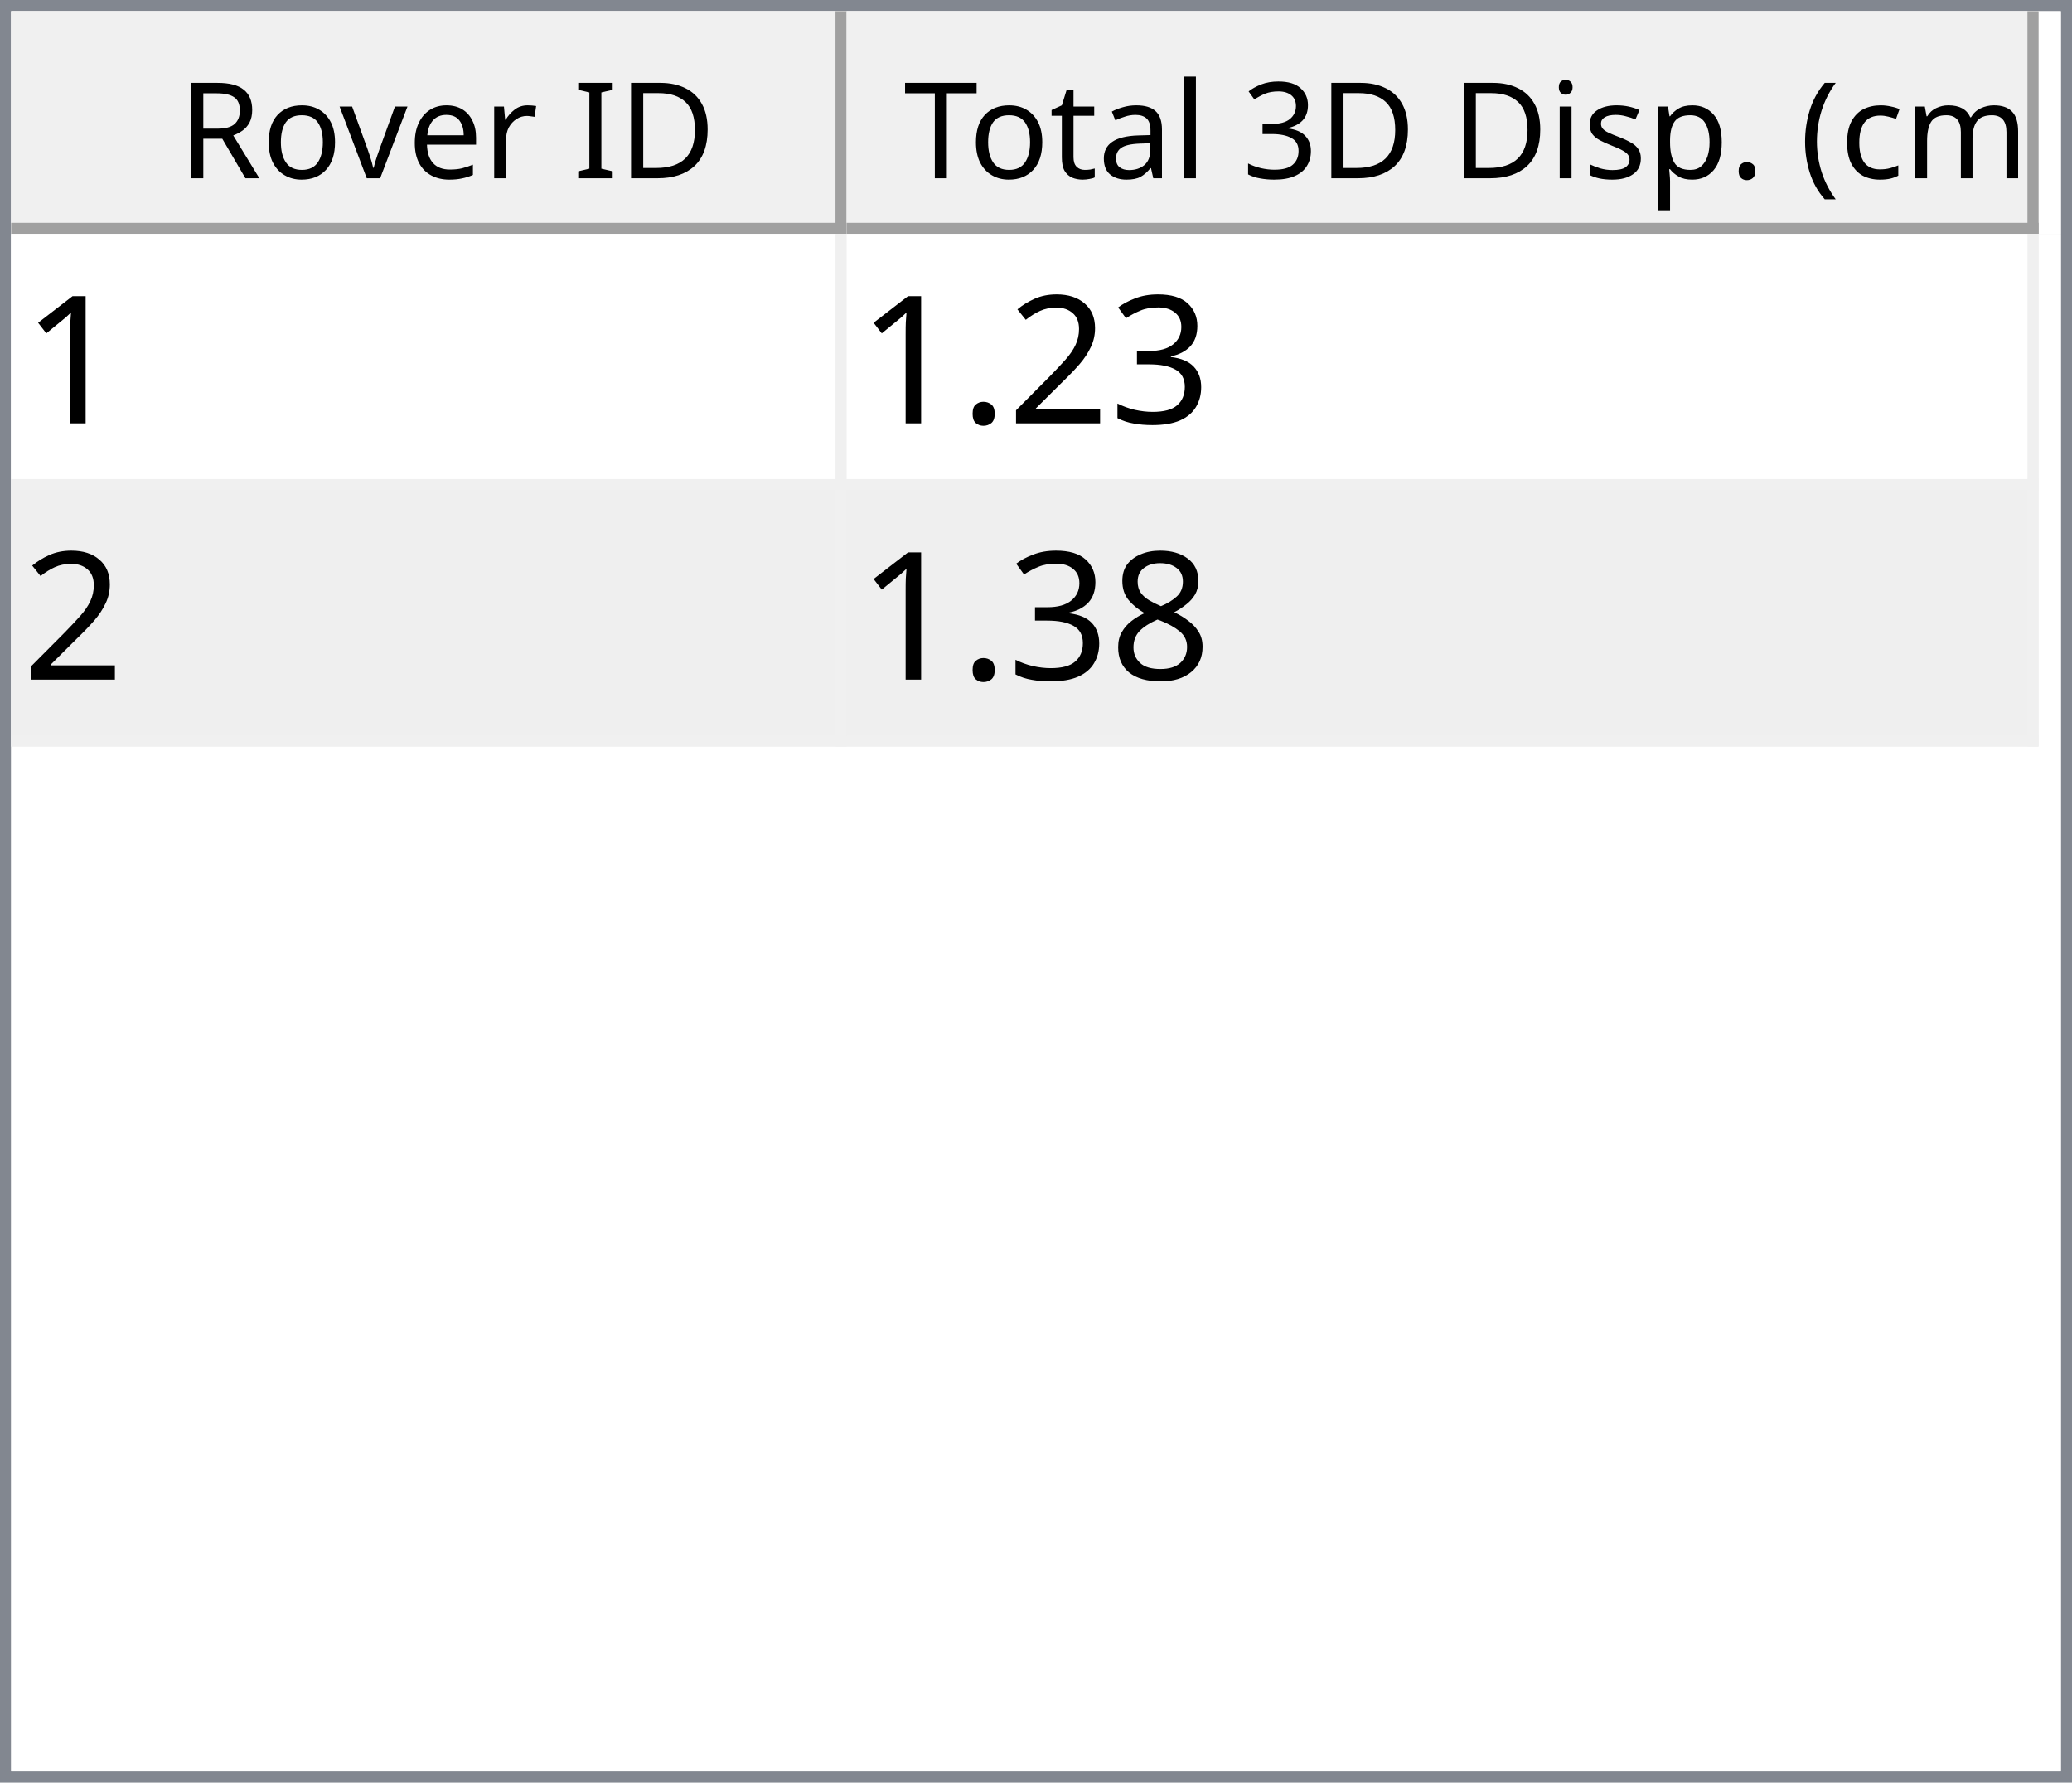
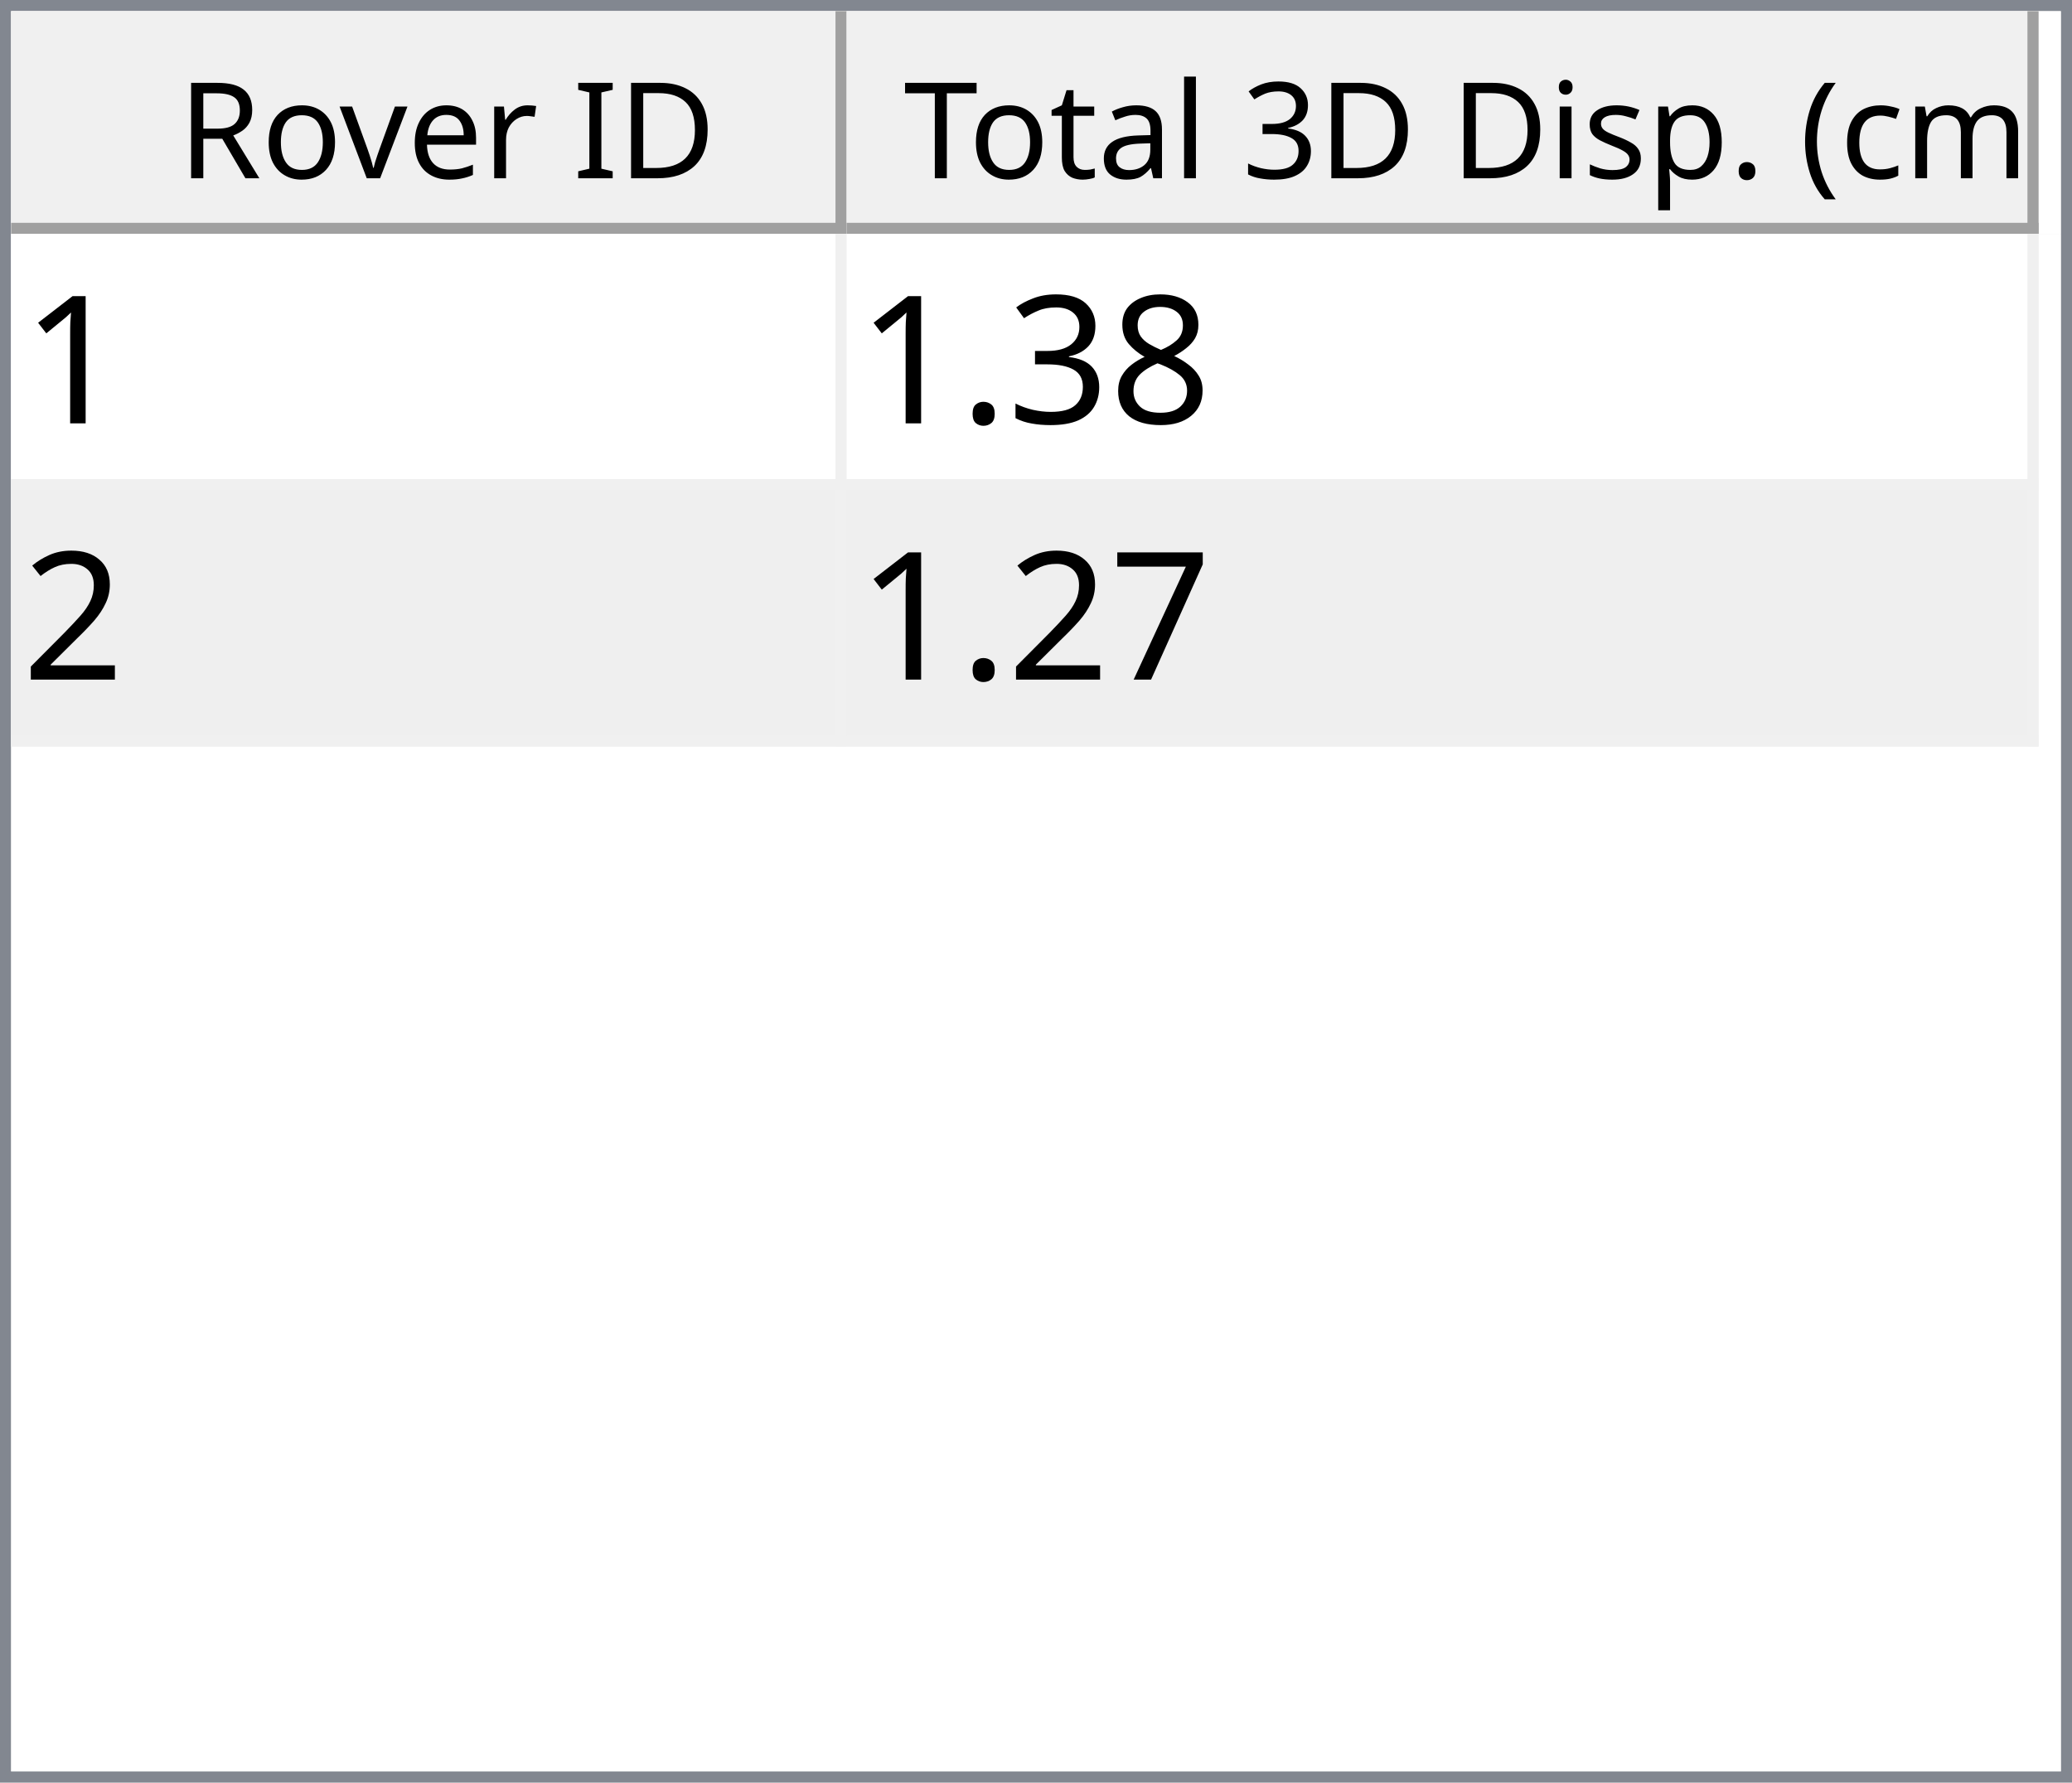
<svg xmlns="http://www.w3.org/2000/svg" style="fill-opacity:1; color-rendering:auto; color-interpolation:auto; text-rendering:auto; stroke:black; stroke-linecap:square; stroke-miterlimit:10; shape-rendering:auto; stroke-opacity:1; fill:black; stroke-dasharray:none; font-weight:normal; stroke-width:1; font-family:'Dialog'; font-style:normal; stroke-linejoin:miter; font-size:12px; stroke-dashoffset:0; image-rendering:auto;" width="186" height="160">
  <defs id="genericDefs" />
  <g>
    <defs id="defs1">
      <clipPath clipPathUnits="userSpaceOnUse" id="clipPath1">
        <path d="M0 0 L186 0 L186 160 L0 160 L0 0 Z" />
      </clipPath>
      <clipPath clipPathUnits="userSpaceOnUse" id="clipPath2">
        <path d="M0 0 L0 160 L186 160 L186 0 Z" />
      </clipPath>
      <clipPath clipPathUnits="userSpaceOnUse" id="clipPath3">
        <path d="M0 0 L0 20 L184 20 L184 0 Z" />
      </clipPath>
      <clipPath clipPathUnits="userSpaceOnUse" id="clipPath4">
        <path d="M0 0 L0 20 L75 20 L75 0 Z" />
      </clipPath>
      <clipPath clipPathUnits="userSpaceOnUse" id="clipPath5">
        <path d="M1 1 L1 19 L74 19 L74 1 Z" />
      </clipPath>
      <clipPath clipPathUnits="userSpaceOnUse" id="clipPath6">
        <path d="M0 0 L0 18 L73 18 L73 0 Z" />
      </clipPath>
      <clipPath clipPathUnits="userSpaceOnUse" id="clipPath7">
        <path d="M-0.5 -0.5 L-0.5 19.5 L74.5 19.5 L74.5 -0.5 Z" />
      </clipPath>
      <clipPath clipPathUnits="userSpaceOnUse" id="clipPath8">
        <path d="M0 0 L0 20 L107 20 L107 0 Z" />
      </clipPath>
      <clipPath clipPathUnits="userSpaceOnUse" id="clipPath9">
        <path d="M1 1 L1 19 L106 19 L106 1 Z" />
      </clipPath>
      <clipPath clipPathUnits="userSpaceOnUse" id="clipPath10">
        <path d="M0 0 L0 18 L105 18 L105 0 Z" />
      </clipPath>
      <clipPath clipPathUnits="userSpaceOnUse" id="clipPath11">
        <path d="M-0.5 -0.5 L-0.5 19.5 L106.5 19.5 L106.5 -0.5 Z" />
      </clipPath>
      <clipPath clipPathUnits="userSpaceOnUse" id="clipPath12">
        <path d="M0 0 L0 138 L184 138 L184 0 Z" />
      </clipPath>
      <clipPath clipPathUnits="userSpaceOnUse" id="clipPath13">
        <path d="M0 0 L0 46 L182 46 L182 0 Z" />
      </clipPath>
      <clipPath clipPathUnits="userSpaceOnUse" id="clipPath14">
        <path d="M-0.5 -0.5 L-0.5 45.5 L181.5 45.5 L181.5 -0.5 Z" />
      </clipPath>
      <clipPath clipPathUnits="userSpaceOnUse" id="clipPath15">
        <path d="M0 0 L0 22 L74 22 L74 0 Z" />
      </clipPath>
      <clipPath clipPathUnits="userSpaceOnUse" id="clipPath16">
        <path d="M0 0 L0 22 L106 22 L106 0 Z" />
      </clipPath>
      <font horiz-adv-x="64.551" id="font1">
        <font-face ascent="107.91" descent="25.098" units-per-em="100" style="font-style:normal; font-family:Segoe UI; font-weight:normal;" />
        <missing-glyph horiz-adv-x="64.551" d="M8.109 0 L8.109 68.266 L56.453 68.266 L56.453 0 L8.109 0 ZM15.328 7.234 L49.219 7.234 L49.219 61.031 L15.328 61.031 L15.328 7.234 Z" />
        <glyph unicode="D" horiz-adv-x="70.117" d="M9.188 0 L9.188 70.016 L28.516 70.016 Q65.531 70.016 65.531 35.891 Q65.531 19.672 55.25 9.836 Q44.969 0 27.734 0 L9.188 0 ZM17.391 62.594 L17.391 7.422 L27.828 7.422 Q41.609 7.422 49.273 14.797 Q56.938 22.172 56.938 35.688 Q56.938 62.594 28.328 62.594 L17.391 62.594 Z" />
        <glyph unicode="I" horiz-adv-x="26.611" d="M17.391 0 L9.188 0 L9.188 70.016 L17.391 70.016 L17.391 0 Z" />
        <glyph unicode=" " horiz-adv-x="27.393" d="" />
        <glyph unicode="r" horiz-adv-x="34.766" d="M34.188 41.891 Q32.078 43.5 28.125 43.5 Q23 43.5 19.555 38.672 Q16.109 33.844 16.109 25.484 L16.109 0 L8.109 0 L8.109 50 L16.109 50 L16.109 39.703 L16.312 39.703 Q18.016 44.969 21.531 47.922 Q25.047 50.875 29.391 50.875 Q32.516 50.875 34.188 50.203 L34.188 41.891 Z" />
        <glyph unicode="e" horiz-adv-x="52.295" d="M48.297 23 L12.984 23 Q13.188 14.656 17.484 10.109 Q21.781 5.562 29.297 5.562 Q37.75 5.562 44.828 11.141 L44.828 3.609 Q38.234 -1.172 27.391 -1.172 Q16.797 -1.172 10.742 5.641 Q4.688 12.453 4.688 24.812 Q4.688 36.469 11.305 43.82 Q17.922 51.172 27.734 51.172 Q37.547 51.172 42.922 44.828 Q48.297 38.484 48.297 27.203 L48.297 23 ZM40.094 29.781 Q40.047 36.719 36.75 40.578 Q33.453 44.438 27.594 44.438 Q21.922 44.438 17.969 40.383 Q14.016 36.328 13.094 29.781 L40.094 29.781 Z" />
        <glyph unicode="v" horiz-adv-x="47.9" d="M47.406 50 L27.484 0 L19.625 0 L0.688 50 L9.469 50 L22.172 13.672 Q23.578 9.672 23.922 6.688 L24.125 6.688 Q24.609 10.453 25.688 13.484 L38.969 50 L47.406 50 Z" />
        <glyph unicode="o" horiz-adv-x="58.594" d="M29 -1.172 Q17.922 -1.172 11.305 5.836 Q4.688 12.844 4.688 24.422 Q4.688 37.016 11.57 44.094 Q18.453 51.172 30.172 51.172 Q41.359 51.172 47.633 44.289 Q53.906 37.406 53.906 25.203 Q53.906 13.234 47.141 6.031 Q40.375 -1.172 29 -1.172 ZM29.594 44.438 Q21.875 44.438 17.383 39.188 Q12.891 33.938 12.891 24.703 Q12.891 15.828 17.43 10.695 Q21.969 5.562 29.594 5.562 Q37.359 5.562 41.531 10.594 Q45.703 15.625 45.703 24.906 Q45.703 34.281 41.531 39.359 Q37.359 44.438 29.594 44.438 Z" />
        <glyph unicode="R" horiz-adv-x="59.814" d="M59.375 0 L49.609 0 L37.891 19.625 Q36.281 22.359 34.766 24.289 Q33.25 26.219 31.664 27.438 Q30.078 28.656 28.25 29.219 Q26.422 29.781 24.125 29.781 L17.391 29.781 L17.391 0 L9.188 0 L9.188 70.016 L30.078 70.016 Q34.672 70.016 38.555 68.867 Q42.438 67.719 45.289 65.375 Q48.141 63.031 49.758 59.547 Q51.375 56.062 51.375 51.375 Q51.375 47.703 50.273 44.656 Q49.172 41.609 47.148 39.211 Q45.125 36.812 42.266 35.133 Q39.406 33.453 35.844 32.516 L35.844 32.328 Q37.594 31.547 38.891 30.547 Q40.188 29.547 41.359 28.18 Q42.531 26.812 43.68 25.078 Q44.828 23.344 46.234 21.047 L59.375 0 ZM17.391 62.594 L17.391 37.203 L28.516 37.203 Q31.594 37.203 34.203 38.133 Q36.812 39.062 38.719 40.797 Q40.625 42.531 41.703 45.047 Q42.781 47.562 42.781 50.688 Q42.781 56.297 39.141 59.445 Q35.5 62.594 28.609 62.594 L17.391 62.594 Z" />
        <glyph unicode=")" horiz-adv-x="30.176" d="M8.297 -15.922 L1.172 -15.922 Q16.406 2.344 16.406 26.812 Q16.406 51.469 1.078 70.016 L8.297 70.016 Q23.531 52.156 23.531 26.703 Q23.531 1.375 8.297 -15.922 Z" />
        <glyph unicode="m" horiz-adv-x="86.133" d="M79.109 0 L71.094 0 L71.094 28.719 Q71.094 37.016 68.531 40.727 Q65.969 44.438 59.906 44.438 Q54.781 44.438 51.195 39.75 Q47.609 35.062 47.609 28.516 L47.609 0 L39.594 0 L39.594 29.688 Q39.594 44.438 28.219 44.438 Q22.953 44.438 19.531 40.016 Q16.109 35.594 16.109 28.516 L16.109 0 L8.109 0 L8.109 50 L16.109 50 L16.109 42.094 L16.312 42.094 Q21.625 51.172 31.844 51.172 Q36.969 51.172 40.773 48.312 Q44.578 45.453 46 40.828 Q51.562 51.172 62.594 51.172 Q79.109 51.172 79.109 30.812 L79.109 0 Z" />
        <glyph unicode="c" horiz-adv-x="46.191" d="M42.188 2.297 Q36.422 -1.172 28.516 -1.172 Q17.828 -1.172 11.258 5.789 Q4.688 12.75 4.688 23.828 Q4.688 36.188 11.766 43.68 Q18.844 51.172 30.672 51.172 Q37.25 51.172 42.281 48.734 L42.281 40.531 Q36.719 44.438 30.375 44.438 Q22.703 44.438 17.797 38.945 Q12.891 33.453 12.891 24.516 Q12.891 15.719 17.508 10.641 Q22.125 5.562 29.891 5.562 Q36.422 5.562 42.188 9.906 L42.188 2.297 Z" />
        <glyph unicode="(" horiz-adv-x="30.176" d="M29.109 -15.922 L21.969 -15.922 Q6.844 1.375 6.844 26.703 Q6.844 52.156 21.969 70.016 L29.203 70.016 Q13.875 51.469 13.875 26.812 Q13.875 2.344 29.109 -15.922 Z" />
        <glyph unicode="." horiz-adv-x="21.68" d="M10.891 -1.078 Q8.641 -1.078 7.055 0.539 Q5.469 2.156 5.469 4.391 Q5.469 6.641 7.055 8.273 Q8.641 9.906 10.891 9.906 Q13.188 9.906 14.797 8.273 Q16.406 6.641 16.406 4.391 Q16.406 2.156 14.797 0.539 Q13.188 -1.078 10.891 -1.078 Z" />
        <glyph unicode="p" horiz-adv-x="58.789" d="M16.312 7.234 L16.109 7.234 L16.109 -23 L8.109 -23 L8.109 50 L16.109 50 L16.109 41.219 L16.312 41.219 Q22.219 51.172 33.594 51.172 Q43.266 51.172 48.688 44.461 Q54.109 37.75 54.109 26.469 Q54.109 13.922 48 6.375 Q41.891 -1.172 31.297 -1.172 Q21.578 -1.172 16.312 7.234 ZM16.109 27.391 L16.109 20.406 Q16.109 14.203 20.141 9.883 Q24.172 5.562 30.375 5.562 Q37.641 5.562 41.773 11.133 Q45.906 16.703 45.906 26.609 Q45.906 34.969 42.047 39.703 Q38.188 44.438 31.594 44.438 Q24.609 44.438 20.359 39.578 Q16.109 34.719 16.109 27.391 Z" />
        <glyph unicode="s" horiz-adv-x="42.432" d="M5.078 1.812 L5.078 10.406 Q11.625 5.562 19.484 5.562 Q30.031 5.562 30.031 12.594 Q30.031 14.594 29.125 15.992 Q28.219 17.391 26.68 18.461 Q25.141 19.531 23.07 20.383 Q21 21.234 18.609 22.172 Q15.281 23.484 12.766 24.828 Q10.25 26.172 8.57 27.859 Q6.891 29.547 6.031 31.695 Q5.172 33.844 5.172 36.719 Q5.172 40.234 6.789 42.945 Q8.406 45.656 11.086 47.484 Q13.766 49.312 17.211 50.242 Q20.656 51.172 24.312 51.172 Q30.812 51.172 35.938 48.922 L35.938 40.828 Q30.422 44.438 23.25 44.438 Q21 44.438 19.195 43.922 Q17.391 43.406 16.094 42.477 Q14.797 41.547 14.086 40.258 Q13.375 38.969 13.375 37.406 Q13.375 35.453 14.086 34.133 Q14.797 32.812 16.164 31.789 Q17.531 30.766 19.484 29.938 Q21.438 29.109 23.922 28.125 Q27.25 26.859 29.883 25.516 Q32.516 24.172 34.375 22.484 Q36.234 20.797 37.234 18.602 Q38.234 16.406 38.234 13.375 Q38.234 9.672 36.602 6.938 Q34.969 4.203 32.234 2.398 Q29.5 0.594 25.93 -0.289 Q22.359 -1.172 18.453 -1.172 Q10.75 -1.172 5.078 1.812 Z" />
        <glyph unicode="i" horiz-adv-x="24.219" d="M12.203 62.703 Q10.062 62.703 8.547 64.164 Q7.031 65.625 7.031 67.875 Q7.031 70.125 8.547 71.609 Q10.062 73.094 12.203 73.094 Q14.406 73.094 15.945 71.609 Q17.484 70.125 17.484 67.875 Q17.484 65.719 15.945 64.211 Q14.406 62.703 12.203 62.703 ZM16.109 0 L8.109 0 L8.109 50 L16.109 50 L16.109 0 Z" />
        <glyph unicode="3" horiz-adv-x="53.906" d="M46.531 19.828 Q46.531 15.094 44.75 11.211 Q42.969 7.328 39.719 4.57 Q36.469 1.812 31.93 0.297 Q27.391 -1.219 21.922 -1.219 Q11.922 -1.219 6 2.594 L6 11.188 Q13.094 5.609 22.219 5.609 Q25.875 5.609 28.828 6.539 Q31.781 7.469 33.906 9.227 Q36.031 10.984 37.18 13.477 Q38.328 15.969 38.328 19.094 Q38.328 32.812 18.797 32.812 L12.984 32.812 L12.984 39.594 L18.5 39.594 Q35.797 39.594 35.797 52.484 Q35.797 64.406 22.609 64.406 Q15.188 64.406 8.688 59.422 L8.688 67.188 Q15.375 71.188 24.609 71.188 Q29 71.188 32.57 69.969 Q36.141 68.75 38.68 66.555 Q41.219 64.359 42.609 61.281 Q44 58.203 44 54.5 Q44 40.672 30.031 36.719 L30.031 36.531 Q33.594 36.141 36.625 34.797 Q39.656 33.453 41.852 31.305 Q44.047 29.156 45.289 26.25 Q46.531 23.344 46.531 19.828 Z" />
        <glyph unicode="l" horiz-adv-x="24.219" d="M16.109 0 L8.109 0 L8.109 74.031 L16.109 74.031 L16.109 0 Z" />
        <glyph unicode="a" horiz-adv-x="50.879" d="M43.891 0 L35.891 0 L35.891 7.812 L35.688 7.812 Q30.469 -1.172 20.312 -1.172 Q12.844 -1.172 8.617 2.781 Q4.391 6.734 4.391 13.281 Q4.391 27.297 20.906 29.594 L35.891 31.688 Q35.891 44.438 25.594 44.438 Q16.547 44.438 9.281 38.281 L9.281 46.484 Q16.656 51.172 26.266 51.172 Q43.891 51.172 43.891 32.516 L43.891 0 ZM35.891 25.297 L23.828 23.641 Q18.266 22.859 15.43 20.875 Q12.594 18.891 12.594 13.875 Q12.594 10.203 15.211 7.883 Q17.828 5.562 22.172 5.562 Q28.125 5.562 32.008 9.742 Q35.891 13.922 35.891 20.312 L35.891 25.297 Z" />
        <glyph unicode="t" horiz-adv-x="33.887" d="M31.297 0.484 Q28.469 -1.078 23.828 -1.078 Q10.688 -1.078 10.688 13.578 L10.688 43.172 L2.094 43.172 L2.094 50 L10.688 50 L10.688 62.203 L18.703 64.797 L18.703 50 L31.297 50 L31.297 43.172 L18.703 43.172 L18.703 14.984 Q18.703 9.969 20.414 7.82 Q22.125 5.672 26.078 5.672 Q29.109 5.672 31.297 7.328 L31.297 0.484 Z" />
        <glyph unicode="T" horiz-adv-x="52.393" d="M50.594 62.594 L30.375 62.594 L30.375 0 L22.172 0 L22.172 62.594 L2 62.594 L2 70.016 L50.594 70.016 L50.594 62.594 Z" />
      </font>
      <font horiz-adv-x="75.0" id="font2">
        <font-face ascent="100.537" descent="21.973" units-per-em="100" style="font-style:normal; font-family:sans-serif; font-weight:normal;" />
        <missing-glyph horiz-adv-x="75.0" d="M12.5 0 L12.5 62.5 L62.5 62.5 L62.5 0 L12.5 0 ZM14.062 1.562 L60.938 1.562 L60.938 60.938 L14.062 60.938 L14.062 1.562 Z" />
        <glyph unicode="1" horiz-adv-x="55.615" d="M37.25 0 L28.469 0 L28.469 56 Q25.297 52.984 20.141 49.953 Q14.984 46.922 10.891 45.406 L10.891 53.906 Q18.266 57.375 23.781 62.305 Q29.297 67.234 31.594 71.875 L37.25 71.875 L37.25 0 Z" />
+         <glyph unicode="8" horiz-adv-x="55.615" d="M17.672 38.812 Q12.203 40.828 9.57 44.539 Q6.938 48.25 6.938 53.422 Q6.938 61.234 12.555 66.555 Q18.172 71.875 27.484 71.875 Q36.859 71.875 42.578 66.43 Q48.297 60.984 48.297 53.172 Q48.297 48.188 45.68 44.508 Q43.062 40.828 37.75 38.812 Q44.344 36.672 47.781 31.883 Q51.219 27.094 51.219 20.453 Q51.219 11.281 44.727 5.031 Q38.234 -1.219 27.641 -1.219 Q17.047 -1.219 10.547 5.055 Q4.047 11.328 4.047 20.703 Q4.047 27.688 7.594 32.398 Q11.141 37.109 17.672 38.812 ZM15.922 53.719 Q15.922 48.641 19.195 45.414 Q22.469 42.188 27.688 42.188 Q32.766 42.188 36.016 45.383 Q39.266 48.578 39.266 53.219 Q39.266 58.062 35.914 61.359 Q32.562 64.656 27.594 64.656 Q22.562 64.656 19.242 61.43 Q15.922 58.203 15.922 53.719 ZM13.094 20.656 Q13.094 16.891 14.875 13.375 Q16.656 9.859 20.172 7.93 Q23.688 6 27.734 6 Q34.031 6 38.133 10.055 Q42.234 14.109 42.234 20.359 Q42.234 26.703 38.016 30.859 Q33.797 35.016 27.438 35.016 Q21.234 35.016 17.164 30.914 Q13.094 26.812 13.094 20.656 Z" />
        <glyph unicode="3" horiz-adv-x="55.615" d="M4.203 18.891 L12.984 20.062 Q14.5 12.594 18.141 9.297 Q21.781 6 27 6 Q33.203 6 37.477 10.297 Q41.75 14.594 41.75 20.953 Q41.75 27 37.797 30.93 Q33.844 34.859 27.734 34.859 Q25.25 34.859 21.531 33.891 L22.516 41.609 Q23.391 41.5 23.922 41.5 Q29.547 41.5 34.039 44.43 Q38.531 47.359 38.531 53.469 Q38.531 58.297 35.258 61.477 Q31.984 64.656 26.812 64.656 Q21.688 64.656 18.266 61.43 Q14.844 58.203 13.875 51.766 L5.078 53.328 Q6.688 62.156 12.398 67.016 Q18.109 71.875 26.609 71.875 Q32.469 71.875 37.398 69.359 Q42.328 66.844 44.945 62.5 Q47.562 58.156 47.562 53.266 Q47.562 48.641 45.07 44.828 Q42.578 41.016 37.703 38.766 Q44.047 37.312 47.562 32.695 Q51.078 28.078 51.078 21.141 Q51.078 11.766 44.242 5.25 Q37.406 -1.266 26.953 -1.266 Q17.531 -1.266 11.305 4.352 Q5.078 9.969 4.203 18.891 Z" />
+         <glyph unicode="." horiz-adv-x="27.783" d="M9.078 0 L9.078 10.016 L19.094 10.016 L19.094 0 L9.078 0 Z" />
        <glyph unicode="2" horiz-adv-x="55.615" d="M50.344 8.453 L50.344 0 L3.031 0 Q2.938 3.172 4.047 6.109 Q5.859 10.938 9.836 15.625 Q13.812 20.312 21.344 26.469 Q33.016 36.031 37.117 41.625 Q41.219 47.219 41.219 52.203 Q41.219 57.422 37.477 61.008 Q33.734 64.594 27.734 64.594 Q21.391 64.594 17.578 60.789 Q13.766 56.984 13.719 50.25 L4.688 51.172 Q5.609 61.281 11.664 66.578 Q17.719 71.875 27.938 71.875 Q38.234 71.875 44.242 66.164 Q50.25 60.453 50.25 52 Q50.25 47.703 48.492 43.555 Q46.734 39.406 42.656 34.812 Q38.578 30.219 29.109 22.219 Q21.188 15.578 18.945 13.211 Q16.703 10.844 15.234 8.453 L50.344 8.453 Z" />
-         <glyph unicode="." horiz-adv-x="27.783" d="M9.078 0 L9.078 10.016 L19.094 10.016 L19.094 0 L9.078 0 Z" />
-         <glyph unicode="8" horiz-adv-x="55.615" d="M17.672 38.812 Q12.203 40.828 9.57 44.539 Q6.938 48.25 6.938 53.422 Q6.938 61.234 12.555 66.555 Q18.172 71.875 27.484 71.875 Q36.859 71.875 42.578 66.43 Q48.297 60.984 48.297 53.172 Q48.297 48.188 45.68 44.508 Q43.062 40.828 37.75 38.812 Q44.344 36.672 47.781 31.883 Q51.219 27.094 51.219 20.453 Q51.219 11.281 44.727 5.031 Q38.234 -1.219 27.641 -1.219 Q17.047 -1.219 10.547 5.055 Q4.047 11.328 4.047 20.703 Q4.047 27.688 7.594 32.398 Q11.141 37.109 17.672 38.812 ZM15.922 53.719 Q15.922 48.641 19.195 45.414 Q22.469 42.188 27.688 42.188 Q32.766 42.188 36.016 45.383 Q39.266 48.578 39.266 53.219 Q39.266 58.062 35.914 61.359 Q32.562 64.656 27.594 64.656 Q22.562 64.656 19.242 61.43 Q15.922 58.203 15.922 53.719 ZM13.094 20.656 Q13.094 16.891 14.875 13.375 Q16.656 9.859 20.172 7.93 Q23.688 6 27.734 6 Q34.031 6 38.133 10.055 Q42.234 14.109 42.234 20.359 Q42.234 26.703 38.016 30.859 Q33.797 35.016 27.438 35.016 Q21.234 35.016 17.164 30.914 Q13.094 26.812 13.094 20.656 Z" />
+         <glyph unicode="7" horiz-adv-x="55.615" d="M4.734 62.203 L4.734 70.656 L51.078 70.656 L51.078 63.812 Q44.234 56.547 37.523 44.484 Q30.812 32.422 27.156 19.672 Q24.516 10.688 23.781 0 L14.75 0 Q14.891 8.453 18.062 20.414 Q21.234 32.375 27.172 43.484 Q33.109 54.594 39.797 62.203 L4.734 62.203 Z" />
      </font>
    </defs>
    <g style="fill:white; stroke:white;">
      <rect x="0" y="0" width="186" style="clip-path:url(#clipPath1); stroke:none;" height="160" />
    </g>
    <g style="fill:white; text-rendering:optimizeSpeed; color-rendering:optimizeSpeed; image-rendering:optimizeSpeed; shape-rendering:crispEdges; stroke:white; color-interpolation:sRGB;">
      <rect x="0" width="186" height="160" y="0" style="stroke:none;" />
      <path style="stroke:none;" d="M0 160 L186 160 L186 0 L0 0 Z" />
    </g>
    <g style="fill:rgb(240,240,240); font-family:'Segoe UI'; stroke:rgb(240,240,240);">
      <rect x="0" y="0" width="186" style="clip-path:url(#clipPath2); stroke:none;" height="160" />
    </g>
    <g style="fill:rgb(130,135,144); font-family:'Segoe UI'; stroke:rgb(130,135,144);">
      <path d="M0 0 L186 0 L186 160 L0 160 L0 0 ZM1 1 L185 1 L185 159 L1 159 L1 1 Z" style="fill-rule:evenodd; clip-path:url(#clipPath2); stroke:none;" />
    </g>
    <g style="fill:white; font-family:'Segoe UI'; stroke:white;" transform="translate(1,1)">
      <rect x="0" y="0" width="184" style="clip-path:url(#clipPath3); stroke:none;" height="20" />
    </g>
    <g style="fill:rgb(240,240,240); font-family:'Segoe UI'; stroke:rgb(240,240,240);" transform="translate(1,1)">
      <rect x="0" y="0" width="75" style="clip-path:url(#clipPath4); stroke:none;" height="20" />
    </g>
    <g style="font-family:'Segoe UI';" transform="translate(2,2)">
      <text x="14" xml:space="preserve" y="14" style="clip-path:url(#clipPath6); stroke:none;">Rover ID</text>
    </g>
    <g style="fill:rgb(160,160,160); font-family:'Segoe UI'; stroke:rgb(160,160,160); stroke-linejoin:bevel;" transform="translate(1.5,1.5)">
      <line x1="74" x2="74" y1="0" style="fill:none; clip-path:url(#clipPath7);" y2="19" />
    </g>
    <g style="fill:rgb(160,160,160); font-family:'Segoe UI'; stroke:rgb(160,160,160); stroke-linejoin:bevel;" transform="matrix(1,0,0,1,1,1) translate(0.5,0.5)">
      <line x1="0" x2="74" y1="19" style="fill:none; clip-path:url(#clipPath7);" y2="19" />
    </g>
    <g style="fill:rgb(240,240,240); font-family:'Segoe UI'; stroke:rgb(240,240,240);" transform="translate(76,1)">
      <rect x="0" y="0" width="107" style="clip-path:url(#clipPath8); stroke:none;" height="20" />
    </g>
    <g style="font-family:'Segoe UI';" transform="translate(77,2)">
      <text x="1" xml:space="preserve" y="14" style="clip-path:url(#clipPath10); stroke:none;"> Total 3D Disp. (cm)</text>
    </g>
    <g style="fill:rgb(160,160,160); font-family:'Segoe UI'; stroke:rgb(160,160,160); stroke-linejoin:bevel;" transform="translate(76.5,1.5)">
      <line x1="106" x2="106" y1="0" style="fill:none; clip-path:url(#clipPath11);" y2="19" />
    </g>
    <g style="fill:rgb(160,160,160); font-family:'Segoe UI'; stroke:rgb(160,160,160); stroke-linejoin:bevel;" transform="matrix(1,0,0,1,76,1) translate(0.5,0.5)">
      <line x1="0" x2="106" y1="19" style="fill:none; clip-path:url(#clipPath11);" y2="19" />
    </g>
    <g style="fill:white; font-family:'Segoe UI'; stroke:white;" transform="translate(1,21)">
      <rect x="0" y="0" width="184" style="clip-path:url(#clipPath12); stroke:none;" height="138" />
    </g>
    <g style="fill:rgb(240,240,240); font-size:16px; font-family:sans-serif; stroke:rgb(240,240,240);" transform="translate(1,21)">
      <rect x="0" y="0" width="182" style="clip-path:url(#clipPath13); stroke:none;" height="46" />
      <line transform="translate(0.5,0.5)" x1="0" x2="181" y1="22" style="clip-path:url(#clipPath14); fill:none; stroke-linejoin:bevel;" y2="22" />
    </g>
    <g transform="matrix(1,0,0,1,1,21) translate(0.5,0.5)" style="fill:rgb(240,240,240); font-size:16px; font-family:sans-serif; stroke:rgb(240,240,240); stroke-linejoin:bevel;">
      <line x1="0" x2="181" y1="45" style="fill:none; clip-path:url(#clipPath14);" y2="45" />
    </g>
    <g transform="matrix(1,0,0,1,1,21) translate(0.5,0.5)" style="fill:rgb(240,240,240); font-size:16px; font-family:sans-serif; stroke:rgb(240,240,240); stroke-linejoin:bevel;">
      <line x1="74" x2="74" y1="0" style="fill:none; clip-path:url(#clipPath14);" y2="45" />
    </g>
    <g transform="matrix(1,0,0,1,1,21) translate(0.5,0.5)" style="fill:rgb(240,240,240); font-size:16px; font-family:sans-serif; stroke:rgb(240,240,240); stroke-linejoin:bevel;">
      <line x1="181" x2="181" y1="0" style="fill:none; clip-path:url(#clipPath14);" y2="45" />
    </g>
    <g style="fill:white; font-size:16px; font-family:sans-serif; stroke:white;" transform="matrix(1,0,0,1,1,21)">
      <rect x="0" y="0" width="74" style="clip-path:url(#clipPath15); stroke:none;" height="22" />
      <text x="1" y="17" style="fill:black; clip-path:url(#clipPath15); stroke:none;" xml:space="preserve">1</text>
    </g>
    <g style="fill:white; font-size:16px; font-family:sans-serif; stroke:white;" transform="matrix(1,0,0,1,1,21) translate(75,0)">
      <rect x="0" y="0" width="106" style="clip-path:url(#clipPath16); stroke:none;" height="22" />
-       <text x="1" y="17" style="fill:black; clip-path:url(#clipPath16); stroke:none;" xml:space="preserve">1.23</text>
+       <text x="1" y="17" style="fill:black; clip-path:url(#clipPath16); stroke:none;" xml:space="preserve">1.38</text>
    </g>
    <g style="fill:rgb(239,239,239); font-size:16px; font-family:sans-serif; stroke:rgb(239,239,239);" transform="matrix(1,0,0,1,1,21) translate(0,23)">
      <rect x="0" y="0" width="74" style="clip-path:url(#clipPath15); stroke:none;" height="22" />
      <text x="1" y="17" style="fill:black; clip-path:url(#clipPath15); stroke:none;" xml:space="preserve">2</text>
    </g>
    <g style="fill:rgb(239,239,239); font-size:16px; font-family:sans-serif; stroke:rgb(239,239,239);" transform="matrix(1,0,0,1,1,21) translate(75,23)">
      <rect x="0" y="0" width="106" style="clip-path:url(#clipPath16); stroke:none;" height="22" />
-       <text x="1" y="17" style="fill:black; clip-path:url(#clipPath16); stroke:none;" xml:space="preserve">1.38</text>
+       <text x="1" y="17" style="fill:black; clip-path:url(#clipPath16); stroke:none;" xml:space="preserve">1.27</text>
    </g>
  </g>
</svg>
